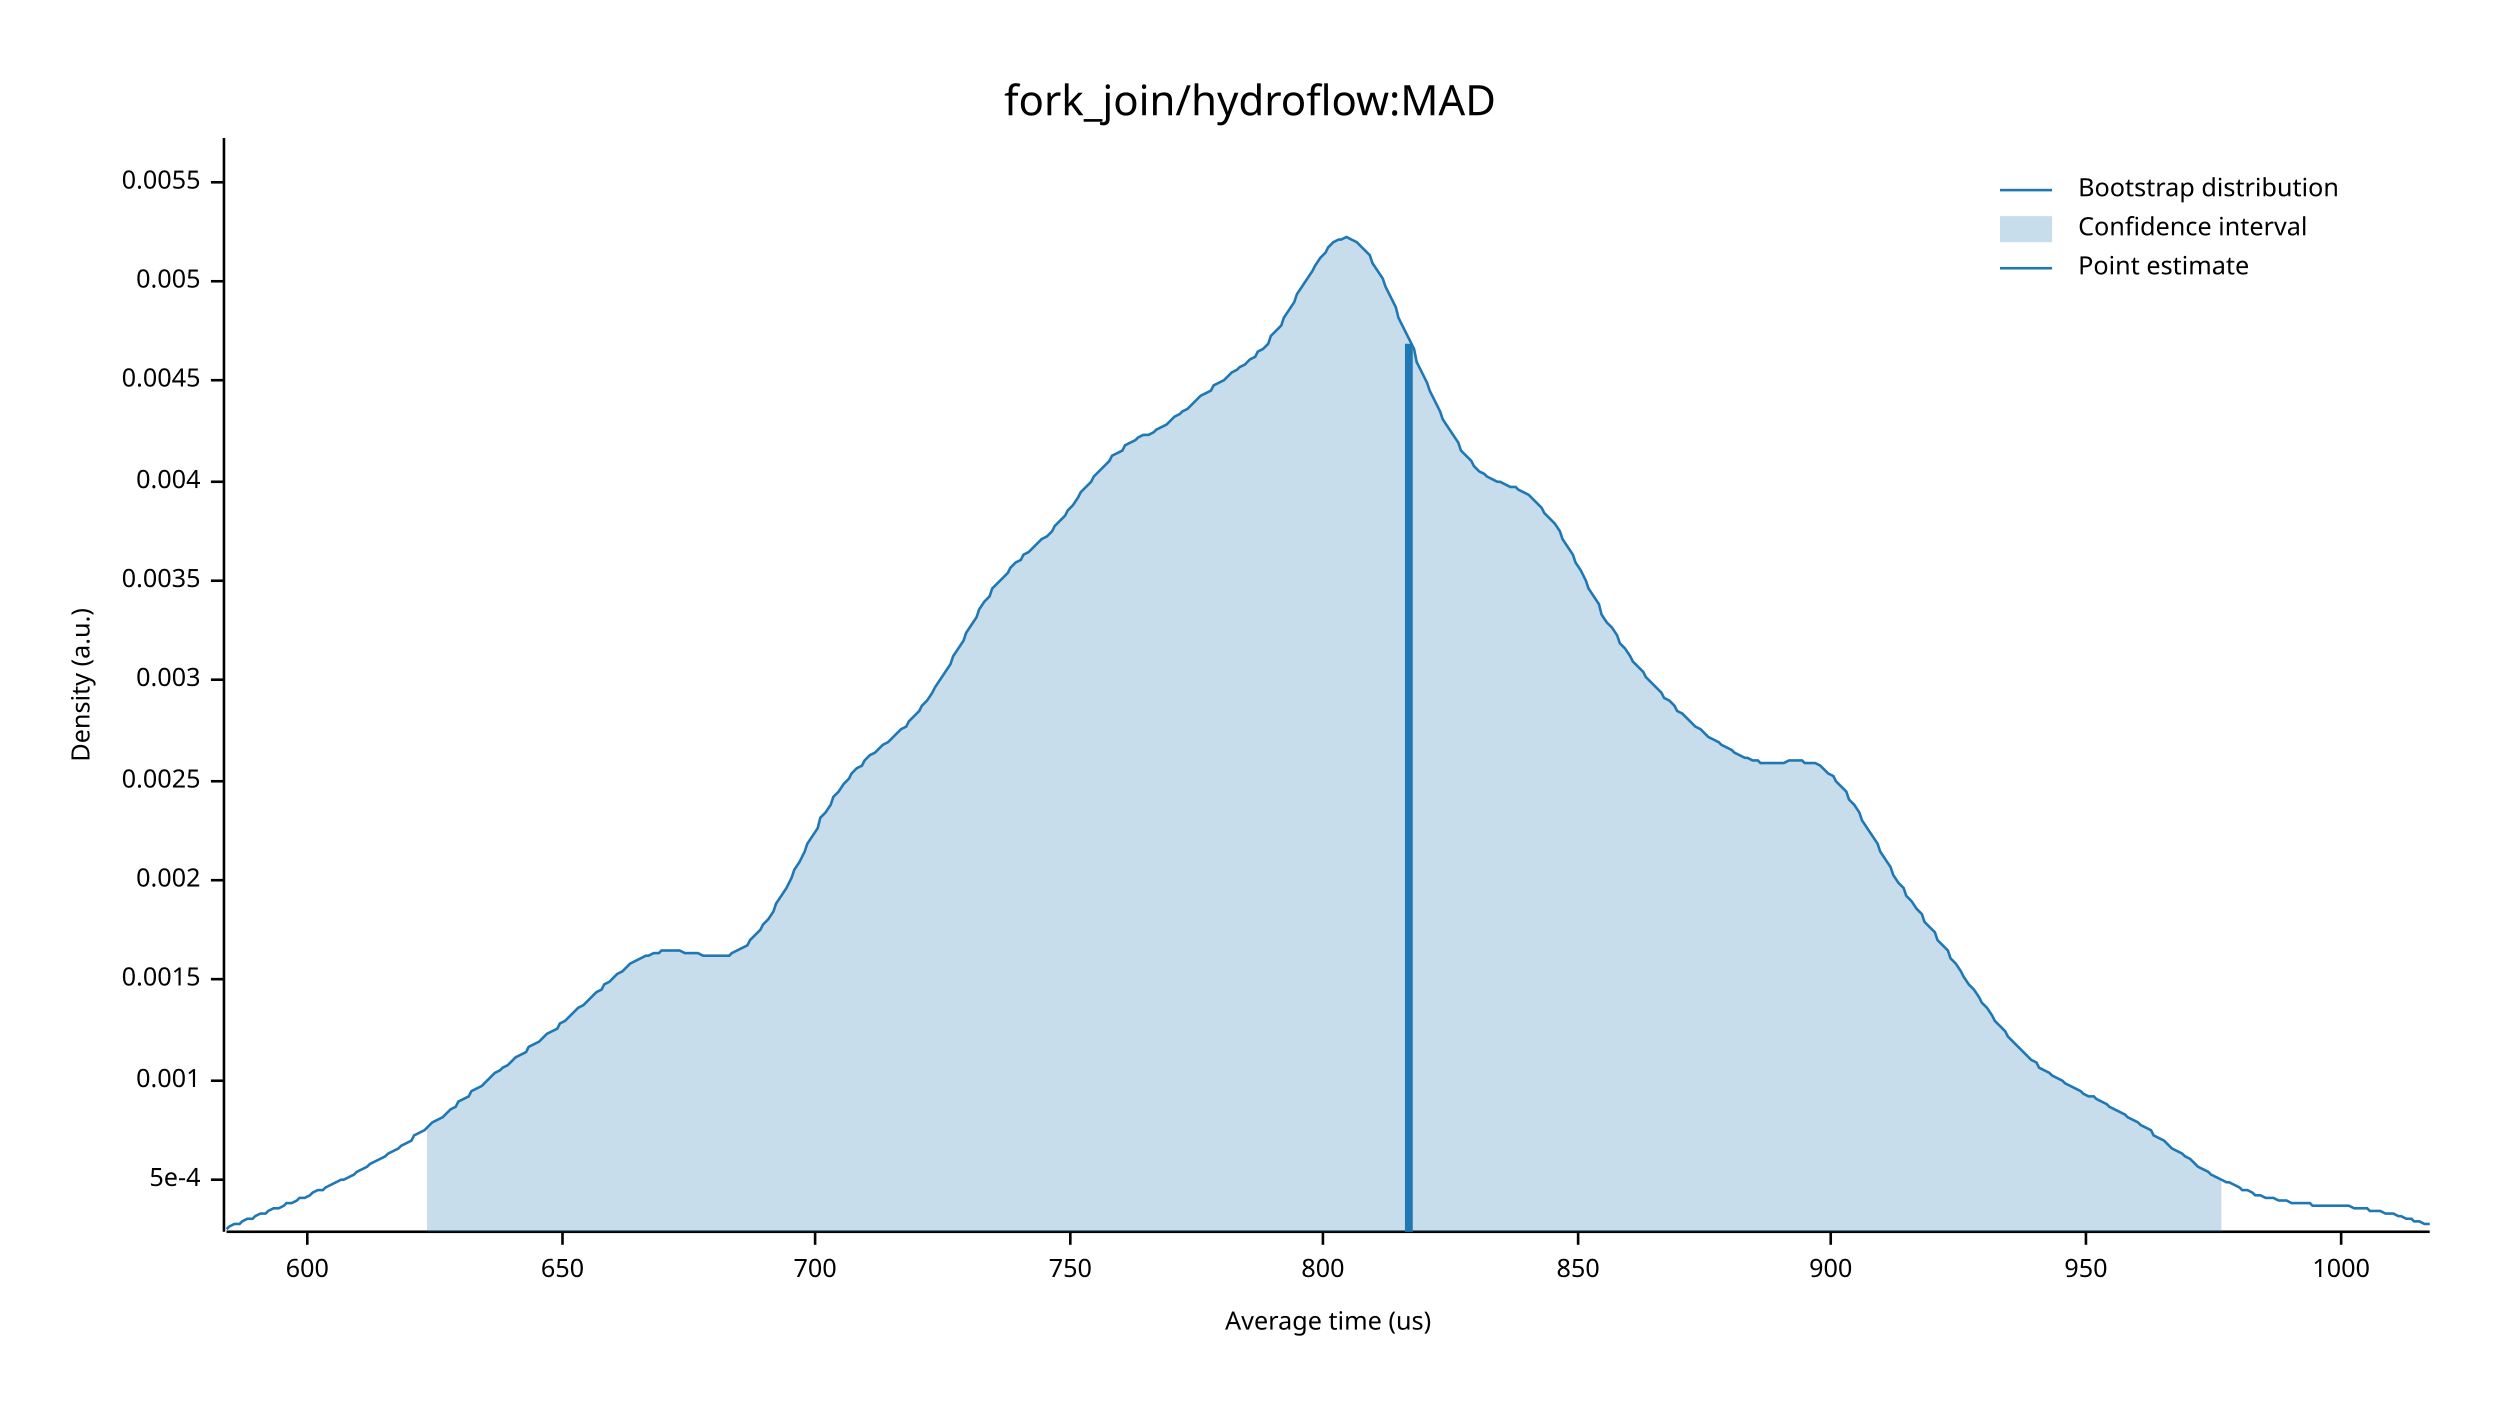
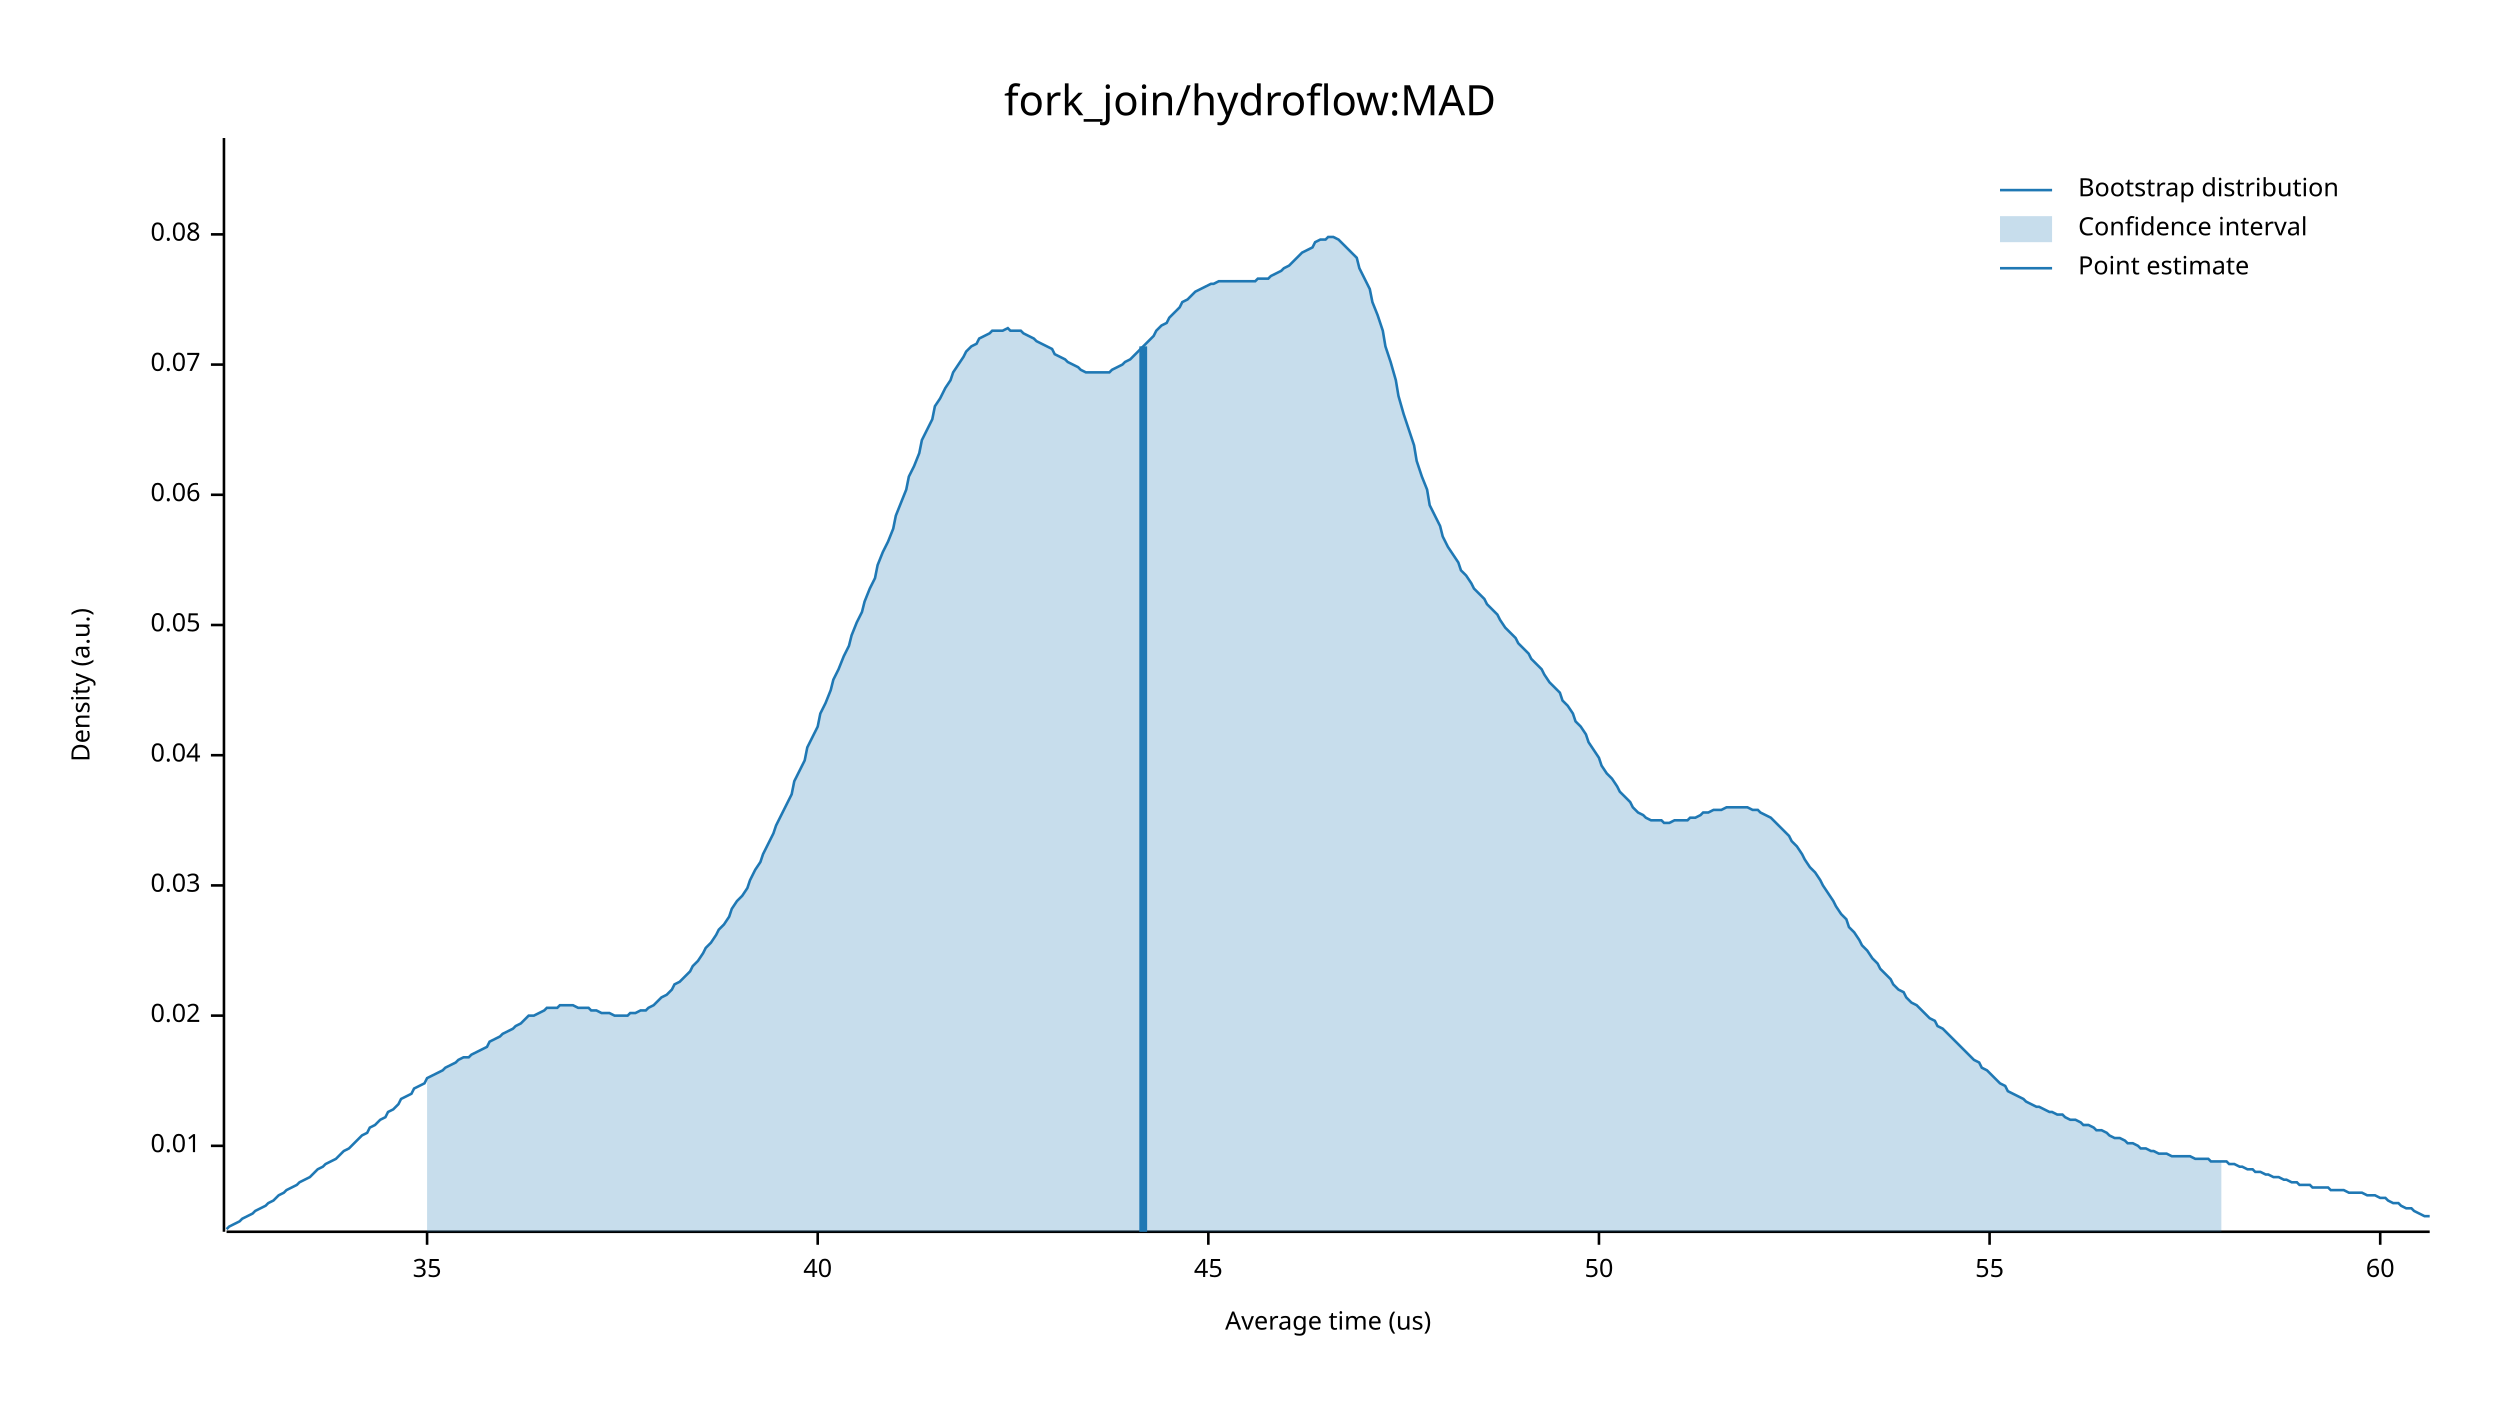
<svg xmlns="http://www.w3.org/2000/svg" width="960" height="540" viewBox="0 0 960 540">
  <text x="480" y="32" dy="0.76em" text-anchor="middle" font-family="sans-serif" font-size="16.129" opacity="1" fill="#000000">
fork_join/hydroflow:MAD
</text>
  <text x="27" y="263" dy="0.76em" text-anchor="middle" font-family="sans-serif" font-size="9.677" opacity="1" fill="#000000" transform="rotate(270, 27, 263)">
Density (a.u.)
</text>
  <text x="510" y="513" dy="-0.5ex" text-anchor="middle" font-family="sans-serif" font-size="9.677" opacity="1" fill="#000000">
Average time (us)
</text>
  <polyline fill="none" opacity="1" stroke="#000000" stroke-width="1" points="86,53 86,473 " />
-   <text x="77" y="453" dy="0.5ex" text-anchor="end" font-family="sans-serif" font-size="9.677" opacity="1" fill="#000000">
- 5e-4
+   <text x="77" y="440" dy="0.5ex" text-anchor="end" font-family="sans-serif" font-size="9.677" opacity="1" fill="#000000">
+ 0.01
</text>
-   <polyline fill="none" opacity="1" stroke="#000000" stroke-width="1" points="81,453 86,453 " />
-   <text x="77" y="415" dy="0.5ex" text-anchor="end" font-family="sans-serif" font-size="9.677" opacity="1" fill="#000000">
- 0.001
+   <polyline fill="none" opacity="1" stroke="#000000" stroke-width="1" points="81,440 86,440 " />
+   <text x="77" y="390" dy="0.5ex" text-anchor="end" font-family="sans-serif" font-size="9.677" opacity="1" fill="#000000">
+ 0.02
</text>
-   <polyline fill="none" opacity="1" stroke="#000000" stroke-width="1" points="81,415 86,415 " />
-   <text x="77" y="376" dy="0.5ex" text-anchor="end" font-family="sans-serif" font-size="9.677" opacity="1" fill="#000000">
- 0.0015
+   <polyline fill="none" opacity="1" stroke="#000000" stroke-width="1" points="81,390 86,390 " />
+   <text x="77" y="340" dy="0.5ex" text-anchor="end" font-family="sans-serif" font-size="9.677" opacity="1" fill="#000000">
+ 0.03
</text>
-   <polyline fill="none" opacity="1" stroke="#000000" stroke-width="1" points="81,376 86,376 " />
-   <text x="77" y="338" dy="0.5ex" text-anchor="end" font-family="sans-serif" font-size="9.677" opacity="1" fill="#000000">
- 0.002
+   <polyline fill="none" opacity="1" stroke="#000000" stroke-width="1" points="81,340 86,340 " />
+   <text x="77" y="290" dy="0.5ex" text-anchor="end" font-family="sans-serif" font-size="9.677" opacity="1" fill="#000000">
+ 0.04
</text>
-   <polyline fill="none" opacity="1" stroke="#000000" stroke-width="1" points="81,338 86,338 " />
-   <text x="77" y="300" dy="0.5ex" text-anchor="end" font-family="sans-serif" font-size="9.677" opacity="1" fill="#000000">
- 0.0025
+   <polyline fill="none" opacity="1" stroke="#000000" stroke-width="1" points="81,290 86,290 " />
+   <text x="77" y="240" dy="0.5ex" text-anchor="end" font-family="sans-serif" font-size="9.677" opacity="1" fill="#000000">
+ 0.05
</text>
-   <polyline fill="none" opacity="1" stroke="#000000" stroke-width="1" points="81,300 86,300 " />
-   <text x="77" y="261" dy="0.5ex" text-anchor="end" font-family="sans-serif" font-size="9.677" opacity="1" fill="#000000">
- 0.003
+   <polyline fill="none" opacity="1" stroke="#000000" stroke-width="1" points="81,240 86,240 " />
+   <text x="77" y="190" dy="0.5ex" text-anchor="end" font-family="sans-serif" font-size="9.677" opacity="1" fill="#000000">
+ 0.06
</text>
-   <polyline fill="none" opacity="1" stroke="#000000" stroke-width="1" points="81,261 86,261 " />
-   <text x="77" y="223" dy="0.5ex" text-anchor="end" font-family="sans-serif" font-size="9.677" opacity="1" fill="#000000">
- 0.0035
+   <polyline fill="none" opacity="1" stroke="#000000" stroke-width="1" points="81,190 86,190 " />
+   <text x="77" y="140" dy="0.5ex" text-anchor="end" font-family="sans-serif" font-size="9.677" opacity="1" fill="#000000">
+ 0.07
</text>
-   <polyline fill="none" opacity="1" stroke="#000000" stroke-width="1" points="81,223 86,223 " />
-   <text x="77" y="185" dy="0.5ex" text-anchor="end" font-family="sans-serif" font-size="9.677" opacity="1" fill="#000000">
- 0.004
+   <polyline fill="none" opacity="1" stroke="#000000" stroke-width="1" points="81,140 86,140 " />
+   <text x="77" y="90" dy="0.5ex" text-anchor="end" font-family="sans-serif" font-size="9.677" opacity="1" fill="#000000">
+ 0.08
</text>
-   <polyline fill="none" opacity="1" stroke="#000000" stroke-width="1" points="81,185 86,185 " />
-   <text x="77" y="146" dy="0.5ex" text-anchor="end" font-family="sans-serif" font-size="9.677" opacity="1" fill="#000000">
- 0.0045
+   <polyline fill="none" opacity="1" stroke="#000000" stroke-width="1" points="81,90 86,90 " />
+   <polyline fill="none" opacity="1" stroke="#000000" stroke-width="1" points="87,473 933,473 " />
+   <text x="164" y="483" dy="0.76em" text-anchor="middle" font-family="sans-serif" font-size="9.677" opacity="1" fill="#000000">
+ 35
</text>
-   <polyline fill="none" opacity="1" stroke="#000000" stroke-width="1" points="81,146 86,146 " />
-   <text x="77" y="108" dy="0.5ex" text-anchor="end" font-family="sans-serif" font-size="9.677" opacity="1" fill="#000000">
- 0.005
+   <polyline fill="none" opacity="1" stroke="#000000" stroke-width="1" points="164,473 164,478 " />
+   <text x="314" y="483" dy="0.76em" text-anchor="middle" font-family="sans-serif" font-size="9.677" opacity="1" fill="#000000">
+ 40
</text>
-   <polyline fill="none" opacity="1" stroke="#000000" stroke-width="1" points="81,108 86,108 " />
-   <text x="77" y="70" dy="0.5ex" text-anchor="end" font-family="sans-serif" font-size="9.677" opacity="1" fill="#000000">
- 0.0055
+   <polyline fill="none" opacity="1" stroke="#000000" stroke-width="1" points="314,473 314,478 " />
+   <text x="464" y="483" dy="0.76em" text-anchor="middle" font-family="sans-serif" font-size="9.677" opacity="1" fill="#000000">
+ 45
</text>
-   <polyline fill="none" opacity="1" stroke="#000000" stroke-width="1" points="81,70 86,70 " />
-   <polyline fill="none" opacity="1" stroke="#000000" stroke-width="1" points="87,473 933,473 " />
-   <text x="118" y="483" dy="0.76em" text-anchor="middle" font-family="sans-serif" font-size="9.677" opacity="1" fill="#000000">
- 600
+   <polyline fill="none" opacity="1" stroke="#000000" stroke-width="1" points="464,473 464,478 " />
+   <text x="614" y="483" dy="0.76em" text-anchor="middle" font-family="sans-serif" font-size="9.677" opacity="1" fill="#000000">
+ 50
</text>
-   <polyline fill="none" opacity="1" stroke="#000000" stroke-width="1" points="118,473 118,478 " />
-   <text x="216" y="483" dy="0.76em" text-anchor="middle" font-family="sans-serif" font-size="9.677" opacity="1" fill="#000000">
- 650
+   <polyline fill="none" opacity="1" stroke="#000000" stroke-width="1" points="614,473 614,478 " />
+   <text x="764" y="483" dy="0.76em" text-anchor="middle" font-family="sans-serif" font-size="9.677" opacity="1" fill="#000000">
+ 55
</text>
-   <polyline fill="none" opacity="1" stroke="#000000" stroke-width="1" points="216,473 216,478 " />
-   <text x="313" y="483" dy="0.76em" text-anchor="middle" font-family="sans-serif" font-size="9.677" opacity="1" fill="#000000">
- 700
+   <polyline fill="none" opacity="1" stroke="#000000" stroke-width="1" points="764,473 764,478 " />
+   <text x="914" y="483" dy="0.76em" text-anchor="middle" font-family="sans-serif" font-size="9.677" opacity="1" fill="#000000">
+ 60
</text>
-   <polyline fill="none" opacity="1" stroke="#000000" stroke-width="1" points="313,473 313,478 " />
-   <text x="411" y="483" dy="0.76em" text-anchor="middle" font-family="sans-serif" font-size="9.677" opacity="1" fill="#000000">
- 750
- </text>
-   <polyline fill="none" opacity="1" stroke="#000000" stroke-width="1" points="411,473 411,478 " />
-   <text x="508" y="483" dy="0.76em" text-anchor="middle" font-family="sans-serif" font-size="9.677" opacity="1" fill="#000000">
- 800
- </text>
-   <polyline fill="none" opacity="1" stroke="#000000" stroke-width="1" points="508,473 508,478 " />
-   <text x="606" y="483" dy="0.76em" text-anchor="middle" font-family="sans-serif" font-size="9.677" opacity="1" fill="#000000">
- 850
- </text>
-   <polyline fill="none" opacity="1" stroke="#000000" stroke-width="1" points="606,473 606,478 " />
-   <text x="703" y="483" dy="0.76em" text-anchor="middle" font-family="sans-serif" font-size="9.677" opacity="1" fill="#000000">
- 900
- </text>
-   <polyline fill="none" opacity="1" stroke="#000000" stroke-width="1" points="703,473 703,478 " />
-   <text x="801" y="483" dy="0.76em" text-anchor="middle" font-family="sans-serif" font-size="9.677" opacity="1" fill="#000000">
- 950
- </text>
-   <polyline fill="none" opacity="1" stroke="#000000" stroke-width="1" points="801,473 801,478 " />
-   <text x="899" y="483" dy="0.76em" text-anchor="middle" font-family="sans-serif" font-size="9.677" opacity="1" fill="#000000">
- 1000
- </text>
-   <polyline fill="none" opacity="1" stroke="#000000" stroke-width="1" points="899,473 899,478 " />
-   <polyline fill="none" opacity="1" stroke="#1F78B4" stroke-width="1" points="87,472 88,471 90,470 92,470 93,469 95,468 97,468 98,467 100,466 102,466 103,465 105,464 107,464 109,463 110,462 112,462 114,461 115,460 117,460 119,459 120,458 122,457 124,457 125,456 127,455 129,454 131,453 132,453 134,452 136,451 137,450 139,449 141,448 142,447 144,446 146,445 148,444 149,443 151,442 153,441 154,440 156,439 158,438 159,436 161,435 163,434 164,433 166,431 168,430 170,429 171,428 173,426 175,425 176,423 178,422 180,421 181,419 183,418 185,417 187,415 188,414 190,412 192,411 193,410 195,409 197,407 198,406 200,405 202,404 203,402 205,401 207,400 209,398 210,397 212,396 214,395 215,393 217,392 219,390 220,389 222,387 224,386 226,384 227,383 229,381 231,380 232,378 234,377 236,375 237,374 239,373 241,371 242,370 244,369 246,368 248,367 249,367 251,366 253,366 254,365 256,365 258,365 259,365 261,365 263,366 265,366 266,366 268,366 270,367 271,367 273,367 275,367 276,367 278,367 280,367 281,366 283,365 285,364 287,363 288,361 290,359 292,357 293,355 295,353 297,350 298,347 300,344 302,341 304,337 305,334 307,331 309,327 310,324 312,321 314,318 315,314 317,312 319,309 320,306 322,304 324,301 326,299 327,297 329,295 331,294 332,292 334,290 336,289 337,288 339,286 341,285 343,283 344,282 346,280 348,279 349,277 351,275 353,273 354,271 356,269 358,266 359,264 361,261 363,258 365,255 366,252 368,249 370,246 371,243 373,240 375,237 376,234 378,231 380,229 381,226 383,224 385,222 387,220 388,218 390,216 392,215 393,213 395,212 397,210 398,209 400,207 402,206 404,204 405,202 407,200 409,198 410,196 412,194 414,191 415,189 417,187 419,185 420,183 422,181 424,179 426,177 427,175 429,174 431,173 432,171 434,170 436,169 437,168 439,167 441,167 443,166 444,165 446,164 448,163 449,162 451,160 453,159 454,158 456,157 458,155 459,154 461,152 463,151 465,150 466,148 468,147 470,146 471,145 473,143 475,142 476,141 478,140 480,138 482,137 483,135 485,134 487,132 488,129 490,127 492,125 493,122 495,119 497,116 498,113 500,110 502,107 504,104 505,102 507,99 509,97 510,95 512,93 514,92 515,92 517,91 519,92 521,93 522,94 524,96 526,98 527,101 529,104 531,107 532,110 534,114 536,118 537,122 539,126 541,130 543,134 544,139 546,143 548,147 549,150 551,154 553,158 554,161 556,164 558,167 560,170 561,173 563,175 565,177 566,179 568,181 570,182 571,183 573,184 575,185 576,185 578,186 580,187 582,187 583,188 585,189 587,190 588,191 590,193 592,195 593,197 595,199 597,201 599,204 600,207 602,210 604,213 605,216 607,219 609,223 610,226 612,229 614,232 615,236 617,239 619,241 621,244 622,247 624,249 626,252 627,254 629,256 631,258 632,260 634,262 636,264 638,266 639,268 641,269 643,271 644,273 646,274 648,276 649,277 651,279 653,280 654,281 656,283 658,284 660,285 661,286 663,287 665,288 666,289 668,290 670,291 671,291 673,292 675,292 676,293 678,293 680,293 682,293 683,293 685,293 687,292 688,292 690,292 692,292 693,293 695,293 697,293 699,294 700,295 702,297 704,298 705,300 707,302 709,304 710,307 712,309 714,312 715,315 717,318 719,321 721,324 722,327 724,330 726,333 727,336 729,339 731,341 732,344 734,346 736,349 738,351 739,354 741,356 743,358 744,361 746,363 748,365 749,368 751,370 753,373 754,375 756,378 758,380 760,383 761,385 763,387 765,390 766,392 768,394 770,396 771,398 773,400 775,402 777,404 778,405 780,407 782,408 783,410 785,411 787,412 788,413 790,414 792,415 793,416 795,417 797,418 799,419 800,420 802,421 804,421 805,422 807,423 809,424 810,425 812,426 814,427 816,428 817,429 819,430 821,431 822,432 824,433 826,434 827,436 829,437 831,438 832,439 834,441 836,442 838,443 839,444 841,445 843,447 844,448 846,449 848,450 849,451 851,452 853,453 855,454 856,454 858,455 860,456 861,457 863,457 865,458 866,459 868,459 870,460 871,460 873,460 875,461 877,461 878,461 880,462 882,462 883,462 885,462 887,462 888,463 890,463 892,463 894,463 895,463 897,463 899,463 900,463 902,463 904,464 905,464 907,464 909,464 910,465 912,465 914,465 916,466 917,466 919,466 921,467 922,467 924,468 926,468 927,469 929,469 931,470 933,470 " />
-   <polygon opacity="0.25" fill="#1F78B4" points="164,433 166,431 168,430 170,429 171,428 173,426 175,425 176,423 178,422 180,421 181,419 183,418 185,417 187,415 188,414 190,412 192,411 193,410 195,409 197,407 198,406 200,405 202,404 203,402 205,401 207,400 209,398 210,397 212,396 214,395 215,393 217,392 219,390 220,389 222,387 224,386 226,384 227,383 229,381 231,380 232,378 234,377 236,375 237,374 239,373 241,371 242,370 244,369 246,368 248,367 249,367 251,366 253,366 254,365 256,365 258,365 259,365 261,365 263,366 265,366 266,366 268,366 270,367 271,367 273,367 275,367 276,367 278,367 280,367 281,366 283,365 285,364 287,363 288,361 290,359 292,357 293,355 295,353 297,350 298,347 300,344 302,341 304,337 305,334 307,331 309,327 310,324 312,321 314,318 315,314 317,312 319,309 320,306 322,304 324,301 326,299 327,297 329,295 331,294 332,292 334,290 336,289 337,288 339,286 341,285 343,283 344,282 346,280 348,279 349,277 351,275 353,273 354,271 356,269 358,266 359,264 361,261 363,258 365,255 366,252 368,249 370,246 371,243 373,240 375,237 376,234 378,231 380,229 381,226 383,224 385,222 387,220 388,218 390,216 392,215 393,213 395,212 397,210 398,209 400,207 402,206 404,204 405,202 407,200 409,198 410,196 412,194 414,191 415,189 417,187 419,185 420,183 422,181 424,179 426,177 427,175 429,174 431,173 432,171 434,170 436,169 437,168 439,167 441,167 443,166 444,165 446,164 448,163 449,162 451,160 453,159 454,158 456,157 458,155 459,154 461,152 463,151 465,150 466,148 468,147 470,146 471,145 473,143 475,142 476,141 478,140 480,138 482,137 483,135 485,134 487,132 488,129 490,127 492,125 493,122 495,119 497,116 498,113 500,110 502,107 504,104 505,102 507,99 509,97 510,95 512,93 514,92 515,92 517,91 519,92 521,93 522,94 524,96 526,98 527,101 529,104 531,107 532,110 534,114 536,118 537,122 539,126 541,130 543,134 544,139 546,143 548,147 549,150 551,154 553,158 554,161 556,164 558,167 560,170 561,173 563,175 565,177 566,179 568,181 570,182 571,183 573,184 575,185 576,185 578,186 580,187 582,187 583,188 585,189 587,190 588,191 590,193 592,195 593,197 595,199 597,201 599,204 600,207 602,210 604,213 605,216 607,219 609,223 610,226 612,229 614,232 615,236 617,239 619,241 621,244 622,247 624,249 626,252 627,254 629,256 631,258 632,260 634,262 636,264 638,266 639,268 641,269 643,271 644,273 646,274 648,276 649,277 651,279 653,280 654,281 656,283 658,284 660,285 661,286 663,287 665,288 666,289 668,290 670,291 671,291 673,292 675,292 676,293 678,293 680,293 682,293 683,293 685,293 687,292 688,292 690,292 692,292 693,293 695,293 697,293 699,294 700,295 702,297 704,298 705,300 707,302 709,304 710,307 712,309 714,312 715,315 717,318 719,321 721,324 722,327 724,330 726,333 727,336 729,339 731,341 732,344 734,346 736,349 738,351 739,354 741,356 743,358 744,361 746,363 748,365 749,368 751,370 753,373 754,375 756,378 758,380 760,383 761,385 763,387 765,390 766,392 768,394 770,396 771,398 773,400 775,402 777,404 778,405 780,407 782,408 783,410 785,411 787,412 788,413 790,414 792,415 793,416 795,417 797,418 799,419 800,420 802,421 804,421 805,422 807,423 809,424 810,425 812,426 814,427 816,428 817,429 819,430 821,431 822,432 824,433 826,434 827,436 829,437 831,438 832,439 834,441 836,442 838,443 839,444 841,445 843,447 844,448 846,449 848,450 849,451 851,452 853,453 853,473 164,473 " />
-   <polyline fill="none" opacity="1" stroke="#1F78B4" stroke-width="3" points="541,473 541,132 " />
+   <polyline fill="none" opacity="1" stroke="#000000" stroke-width="1" points="914,473 914,478 " />
+   <polyline fill="none" opacity="1" stroke="#1F78B4" stroke-width="1" points="87,472 88,471 90,470 92,469 93,468 95,467 97,466 98,465 100,464 102,463 103,462 105,461 107,459 109,458 110,457 112,456 114,455 115,454 117,453 119,452 120,451 122,449 124,448 125,447 127,446 129,445 131,443 132,442 134,441 136,439 137,438 139,436 141,435 142,433 144,432 146,430 148,429 149,427 151,426 153,424 154,422 156,421 158,420 159,418 161,417 163,416 164,414 166,413 168,412 170,411 171,410 173,409 175,408 176,407 178,406 180,406 181,405 183,404 185,403 187,402 188,400 190,399 192,398 193,397 195,396 197,395 198,394 200,393 202,391 203,390 205,390 207,389 209,388 210,387 212,387 214,387 215,386 217,386 219,386 220,386 222,387 224,387 226,387 227,388 229,388 231,389 232,389 234,389 236,390 237,390 239,390 241,390 242,389 244,389 246,388 248,388 249,387 251,386 253,384 254,383 256,382 258,380 259,378 261,377 263,375 265,373 266,371 268,369 270,366 271,364 273,362 275,359 276,357 278,355 280,352 281,349 283,346 285,344 287,341 288,338 290,334 292,331 293,328 295,324 297,320 298,317 300,313 302,309 304,305 305,300 307,296 309,292 310,287 312,283 314,279 315,274 317,270 319,265 320,261 322,257 324,252 326,248 327,244 329,239 331,235 332,231 334,226 336,222 337,217 339,212 341,208 343,203 344,198 346,193 348,188 349,183 351,179 353,174 354,169 356,165 358,161 359,156 361,153 363,149 365,146 366,143 368,140 370,137 371,135 373,133 375,132 376,130 378,129 380,128 381,127 383,127 385,127 387,126 388,127 390,127 392,127 393,128 395,129 397,130 398,131 400,132 402,133 404,134 405,136 407,137 409,138 410,139 412,140 414,141 415,142 417,143 419,143 420,143 422,143 424,143 426,143 427,142 429,141 431,140 432,139 434,138 436,136 437,135 439,133 441,131 443,129 444,127 446,125 448,124 449,122 451,120 453,118 454,116 456,115 458,113 459,112 461,111 463,110 465,109 466,109 468,108 470,108 471,108 473,108 475,108 476,108 478,108 480,108 482,108 483,107 485,107 487,107 488,106 490,105 492,104 493,103 495,102 497,100 498,99 500,97 502,96 504,95 505,93 507,92 509,92 510,91 512,91 514,92 515,93 517,95 519,97 521,99 522,103 524,107 526,111 527,116 529,121 531,127 532,133 534,139 536,146 537,152 539,159 541,165 543,171 544,177 546,183 548,188 549,194 551,198 553,202 554,206 556,210 558,213 560,216 561,219 563,221 565,224 566,226 568,228 570,230 571,232 573,234 575,236 576,238 578,241 580,243 582,245 583,247 585,249 587,251 588,253 590,255 592,257 593,259 595,262 597,264 599,266 600,269 602,271 604,274 605,277 607,279 609,282 610,285 612,288 614,291 615,294 617,297 619,299 621,302 622,304 624,306 626,308 627,310 629,312 631,313 632,314 634,315 636,315 638,315 639,316 641,316 643,315 644,315 646,315 648,315 649,314 651,314 653,313 654,312 656,312 658,311 660,311 661,311 663,310 665,310 666,310 668,310 670,310 671,310 673,311 675,311 676,312 678,313 680,314 682,316 683,317 685,319 687,321 688,323 690,325 692,328 693,330 695,333 697,335 699,338 700,340 702,343 704,346 705,348 707,351 709,353 710,356 712,358 714,361 715,363 717,365 719,368 721,370 722,372 724,374 726,376 727,378 729,380 731,381 732,383 734,385 736,386 738,388 739,389 741,391 743,392 744,394 746,395 748,397 749,398 751,400 753,402 754,403 756,405 758,407 760,408 761,410 763,411 765,413 766,414 768,416 770,417 771,419 773,420 775,421 777,422 778,423 780,424 782,425 783,425 785,426 787,427 788,427 790,428 792,428 793,429 795,430 797,430 799,431 800,432 802,432 804,433 805,434 807,434 809,435 810,436 812,437 814,437 816,438 817,439 819,439 821,440 822,441 824,441 826,442 827,442 829,443 831,443 832,443 834,444 836,444 838,444 839,444 841,444 843,445 844,445 846,445 848,445 849,446 851,446 853,446 855,446 856,447 858,447 860,448 861,448 863,449 865,449 866,450 868,450 870,451 871,451 873,452 875,452 877,453 878,453 880,454 882,454 883,455 885,455 887,455 888,456 890,456 892,456 894,456 895,457 897,457 899,457 900,457 902,458 904,458 905,458 907,458 909,459 910,459 912,459 914,460 916,460 917,461 919,462 921,462 922,463 924,464 926,464 927,465 929,466 931,467 933,467 " />
+   <polygon opacity="0.25" fill="#1F78B4" points="164,414 166,413 168,412 170,411 171,410 173,409 175,408 176,407 178,406 180,406 181,405 183,404 185,403 187,402 188,400 190,399 192,398 193,397 195,396 197,395 198,394 200,393 202,391 203,390 205,390 207,389 209,388 210,387 212,387 214,387 215,386 217,386 219,386 220,386 222,387 224,387 226,387 227,388 229,388 231,389 232,389 234,389 236,390 237,390 239,390 241,390 242,389 244,389 246,388 248,388 249,387 251,386 253,384 254,383 256,382 258,380 259,378 261,377 263,375 265,373 266,371 268,369 270,366 271,364 273,362 275,359 276,357 278,355 280,352 281,349 283,346 285,344 287,341 288,338 290,334 292,331 293,328 295,324 297,320 298,317 300,313 302,309 304,305 305,300 307,296 309,292 310,287 312,283 314,279 315,274 317,270 319,265 320,261 322,257 324,252 326,248 327,244 329,239 331,235 332,231 334,226 336,222 337,217 339,212 341,208 343,203 344,198 346,193 348,188 349,183 351,179 353,174 354,169 356,165 358,161 359,156 361,153 363,149 365,146 366,143 368,140 370,137 371,135 373,133 375,132 376,130 378,129 380,128 381,127 383,127 385,127 387,126 388,127 390,127 392,127 393,128 395,129 397,130 398,131 400,132 402,133 404,134 405,136 407,137 409,138 410,139 412,140 414,141 415,142 417,143 419,143 420,143 422,143 424,143 426,143 427,142 429,141 431,140 432,139 434,138 436,136 437,135 439,133 441,131 443,129 444,127 446,125 448,124 449,122 451,120 453,118 454,116 456,115 458,113 459,112 461,111 463,110 465,109 466,109 468,108 470,108 471,108 473,108 475,108 476,108 478,108 480,108 482,108 483,107 485,107 487,107 488,106 490,105 492,104 493,103 495,102 497,100 498,99 500,97 502,96 504,95 505,93 507,92 509,92 510,91 512,91 514,92 515,93 517,95 519,97 521,99 522,103 524,107 526,111 527,116 529,121 531,127 532,133 534,139 536,146 537,152 539,159 541,165 543,171 544,177 546,183 548,188 549,194 551,198 553,202 554,206 556,210 558,213 560,216 561,219 563,221 565,224 566,226 568,228 570,230 571,232 573,234 575,236 576,238 578,241 580,243 582,245 583,247 585,249 587,251 588,253 590,255 592,257 593,259 595,262 597,264 599,266 600,269 602,271 604,274 605,277 607,279 609,282 610,285 612,288 614,291 615,294 617,297 619,299 621,302 622,304 624,306 626,308 627,310 629,312 631,313 632,314 634,315 636,315 638,315 639,316 641,316 643,315 644,315 646,315 648,315 649,314 651,314 653,313 654,312 656,312 658,311 660,311 661,311 663,310 665,310 666,310 668,310 670,310 671,310 673,311 675,311 676,312 678,313 680,314 682,316 683,317 685,319 687,321 688,323 690,325 692,328 693,330 695,333 697,335 699,338 700,340 702,343 704,346 705,348 707,351 709,353 710,356 712,358 714,361 715,363 717,365 719,368 721,370 722,372 724,374 726,376 727,378 729,380 731,381 732,383 734,385 736,386 738,388 739,389 741,391 743,392 744,394 746,395 748,397 749,398 751,400 753,402 754,403 756,405 758,407 760,408 761,410 763,411 765,413 766,414 768,416 770,417 771,419 773,420 775,421 777,422 778,423 780,424 782,425 783,425 785,426 787,427 788,427 790,428 792,428 793,429 795,430 797,430 799,431 800,432 802,432 804,433 805,434 807,434 809,435 810,436 812,437 814,437 816,438 817,439 819,439 821,440 822,441 824,441 826,442 827,442 829,443 831,443 832,443 834,444 836,444 838,444 839,444 841,444 843,445 844,445 846,445 848,445 849,446 851,446 853,446 853,473 164,473 " />
+   <polyline fill="none" opacity="1" stroke="#1F78B4" stroke-width="3" points="439,473 439,133 " />
  <text x="798" y="68" dy="0.76em" text-anchor="start" font-family="sans-serif" font-size="9.677" opacity="1" fill="#000000">
Bootstrap distribution
</text>
  <text x="798" y="83" dy="0.76em" text-anchor="start" font-family="sans-serif" font-size="9.677" opacity="1" fill="#000000">
Confidence interval
</text>
  <text x="798" y="98" dy="0.76em" text-anchor="start" font-family="sans-serif" font-size="9.677" opacity="1" fill="#000000">
Point estimate
</text>
  <polyline fill="none" opacity="1" stroke="#1F78B4" stroke-width="1" points="768,73 788,73 " />
  <rect x="768" y="83" width="20" height="10" opacity="0.25" fill="#1F78B4" stroke="none" />
  <polyline fill="none" opacity="1" stroke="#1F78B4" stroke-width="1" points="768,103 788,103 " />
</svg>
